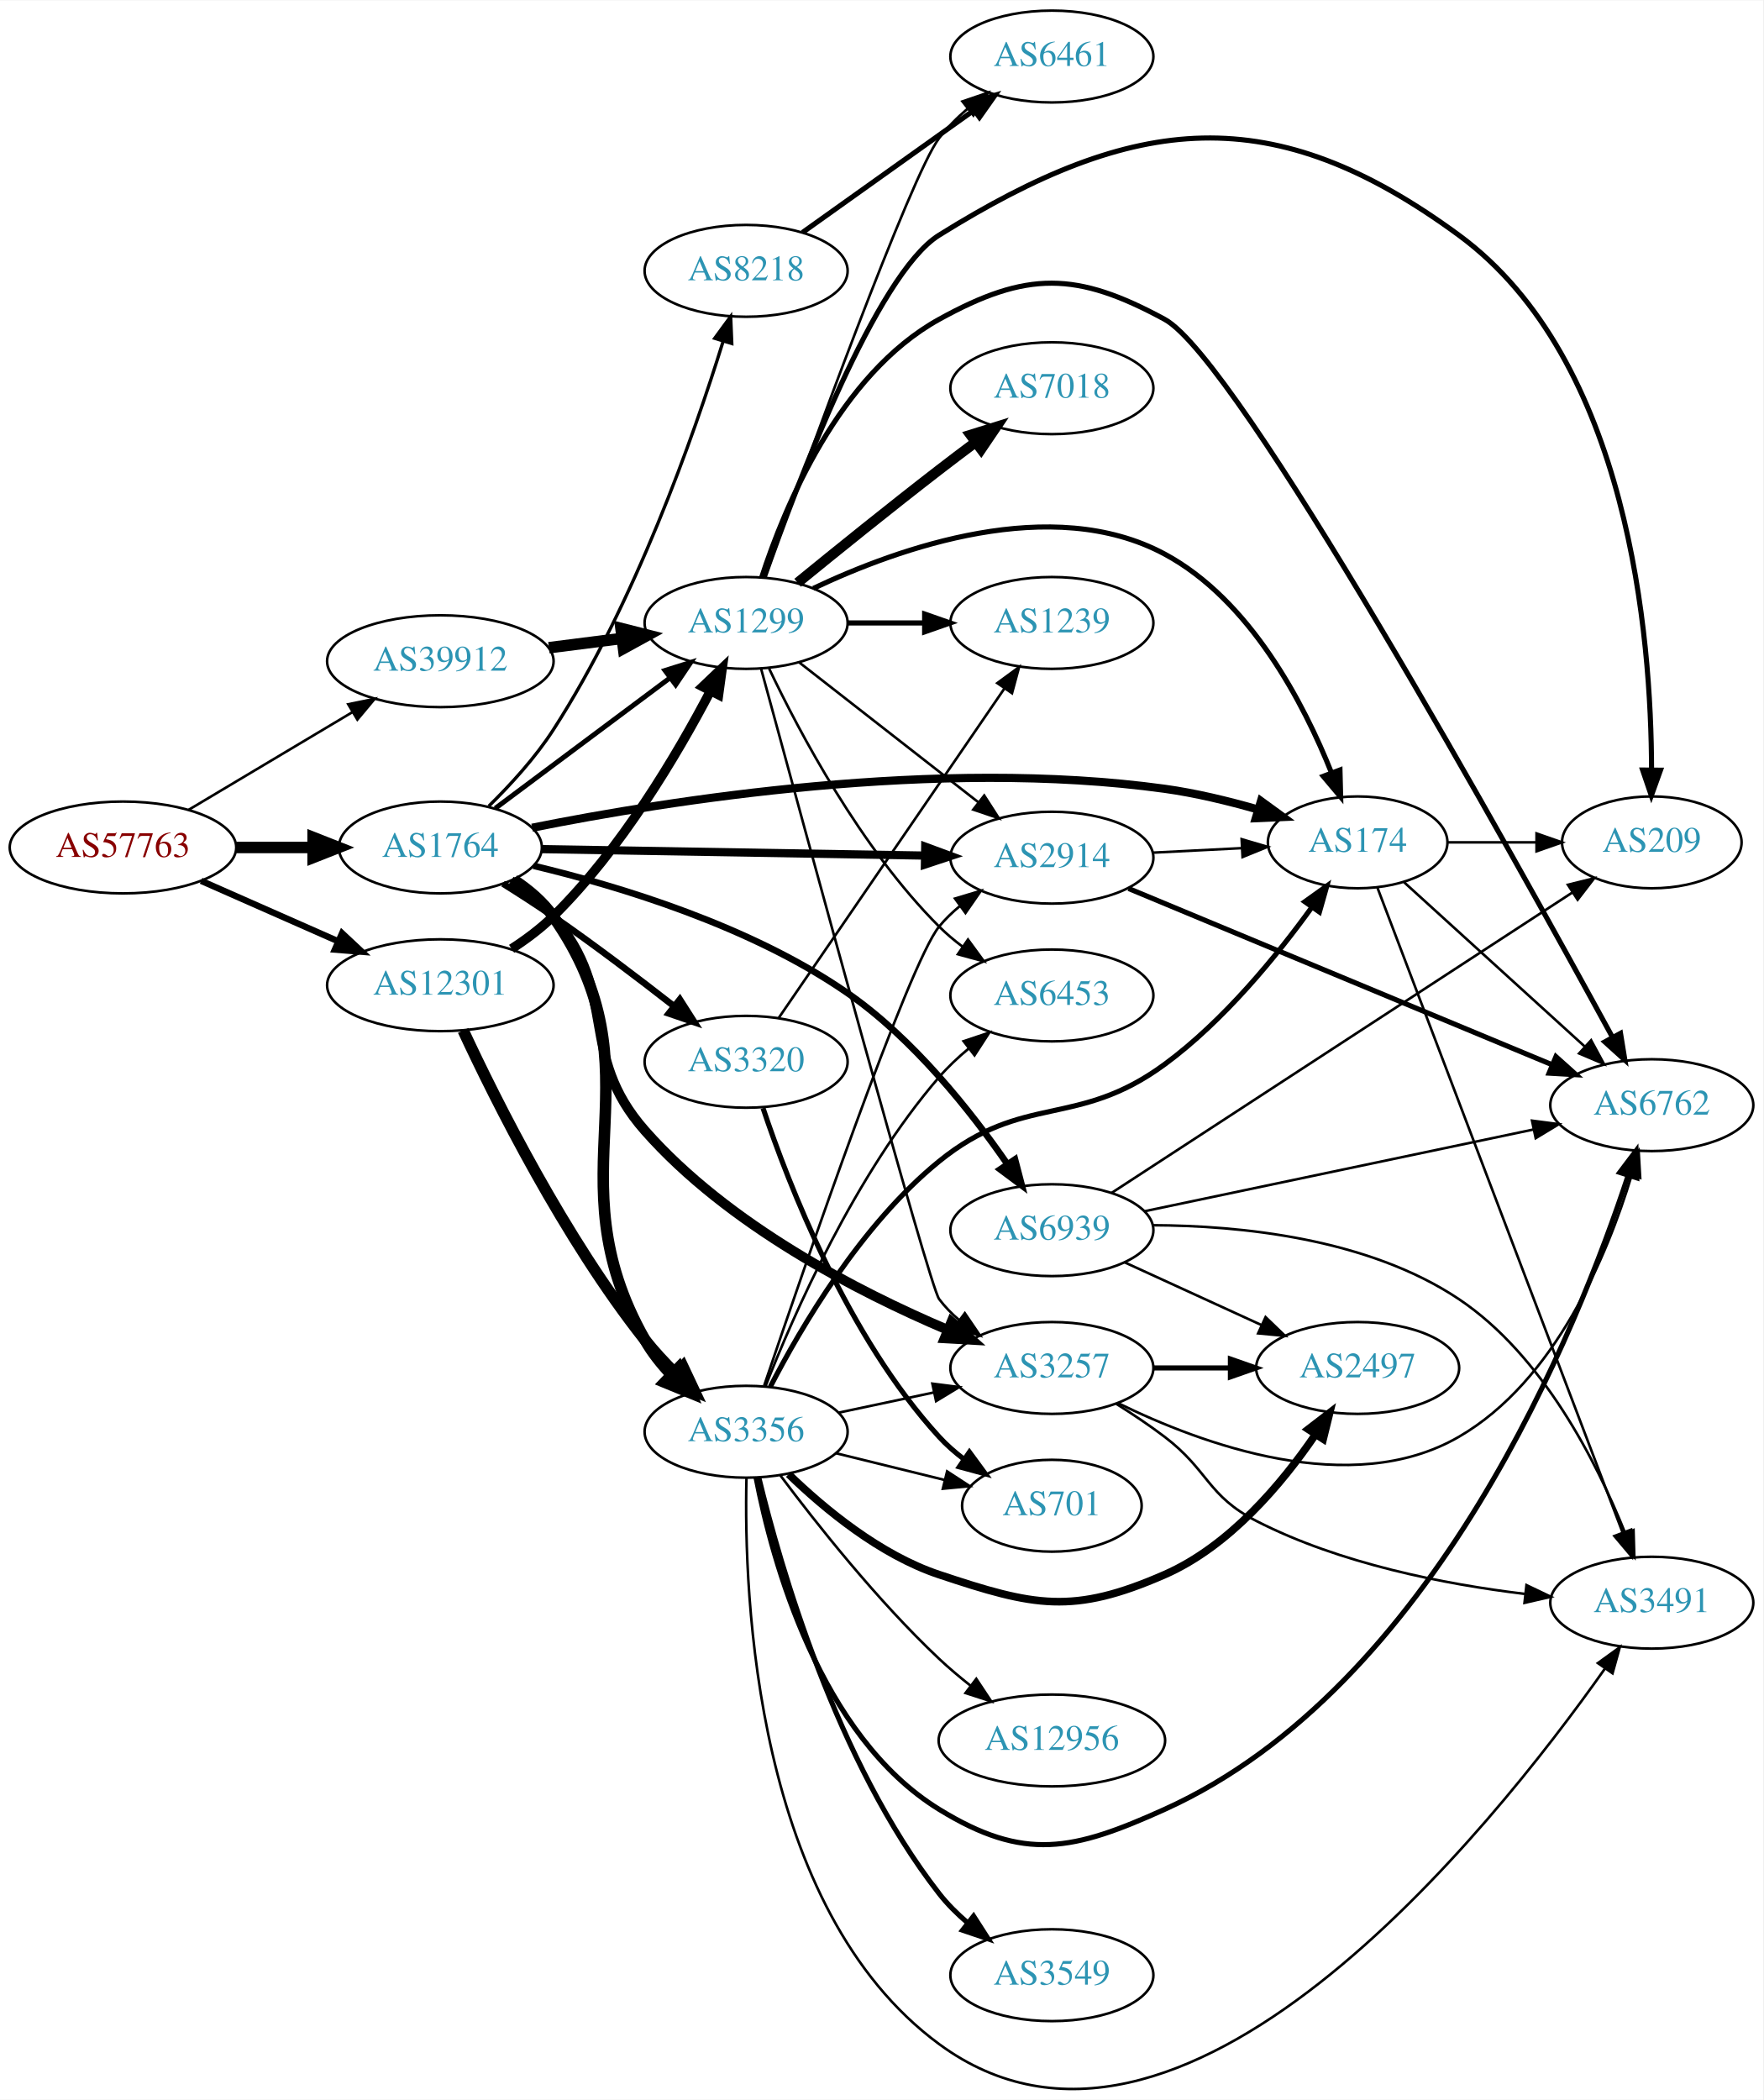
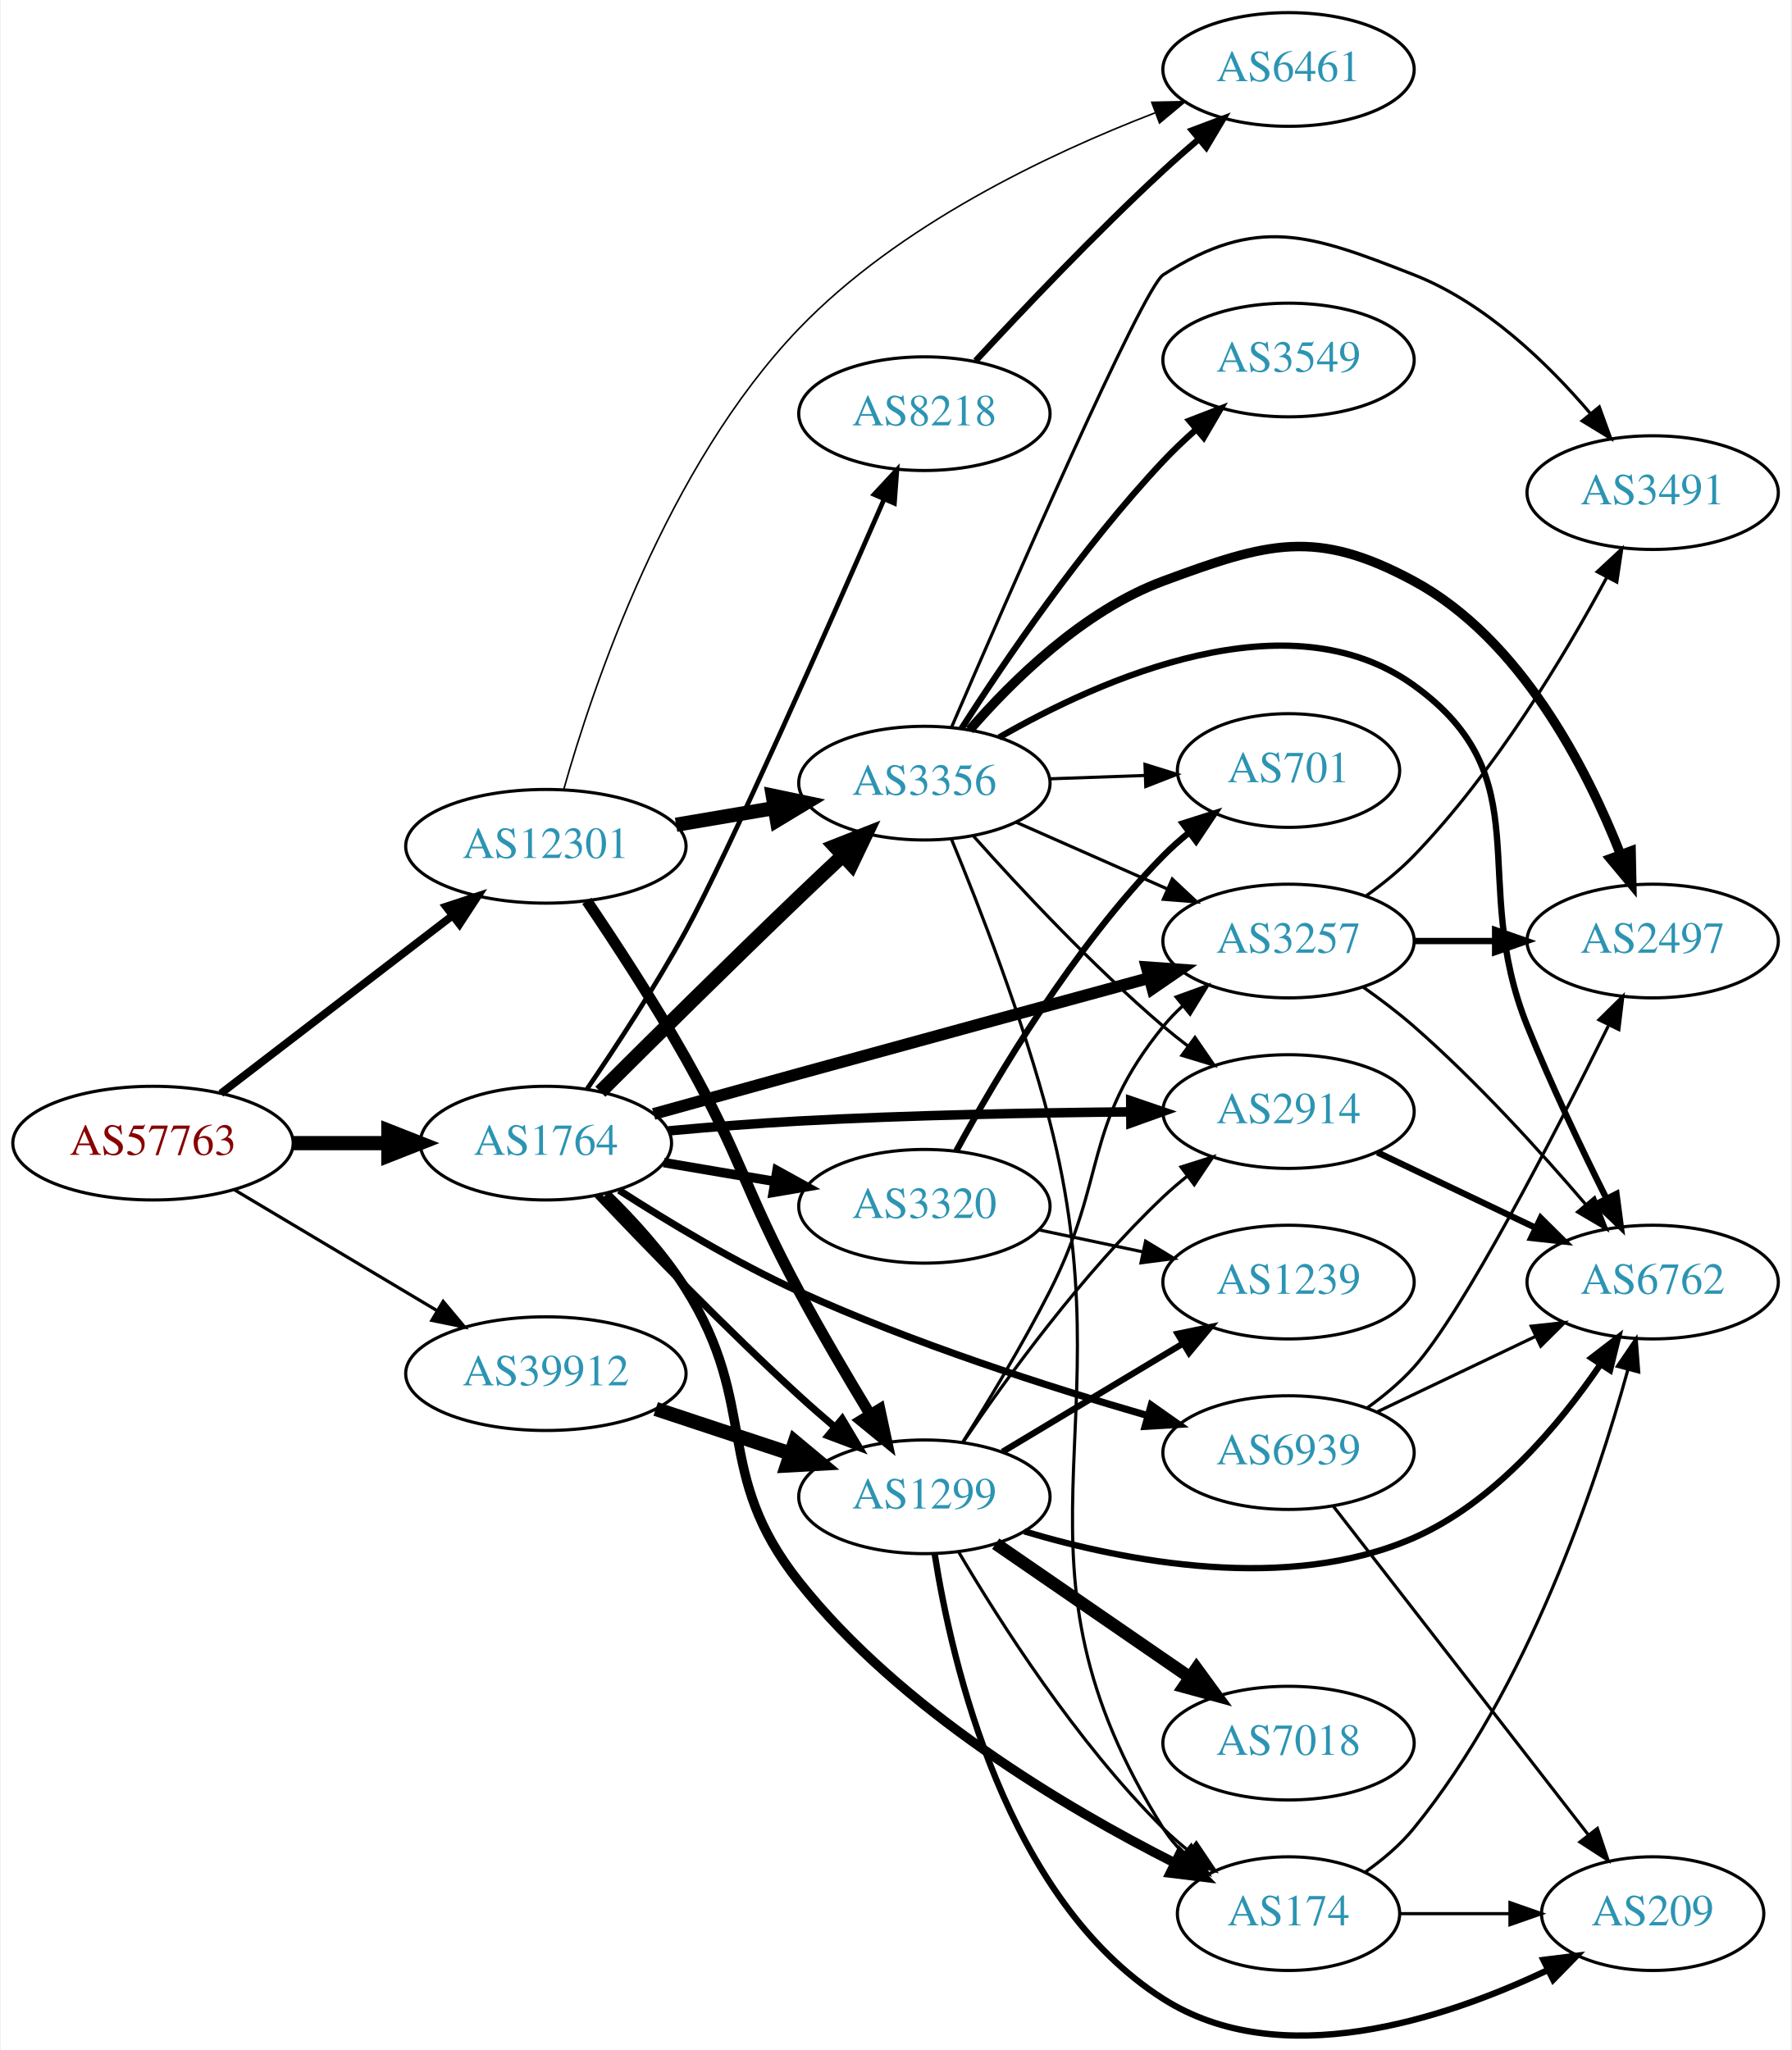
- <svg xmlns="http://www.w3.org/2000/svg" xmlns:xlink="http://www.w3.org/1999/xlink" width="691pt" height="823pt" viewBox="0.00 0.00 691.06 822.76">
-   <g id="graph0" class="graph" transform="scale(1 1) rotate(0) translate(4 818.759)">
-     <polygon fill="white" stroke="none" points="-4,4 -4,-818.759 687.055,-818.759 687.055,4 -4,4" />
+ <svg xmlns="http://www.w3.org/2000/svg" xmlns:xlink="http://www.w3.org/1999/xlink" width="567pt" height="649pt" viewBox="0.00 0.00 566.66 649.18">
+   <g id="graph0" class="graph" transform="scale(1 1) rotate(0) translate(4 645.175)">
+     <polygon fill="white" stroke="none" points="-4,4 -4,-645.175 562.663,-645.175 562.663,4 -4,4" />
    <g id="node1" class="node">
      <g id="a_node1">
        <a xlink:href="/asn/57763" xlink:title="AS57763 ~ SelfNet Internet Ges.m.b.H. [AT]">
-           <ellipse fill="#ffffff" stroke="black" cx="44.196" cy="-486.759" rx="44.393" ry="18" />
-           <text text-anchor="middle" x="44.196" y="-483.059" font-family="Times,serif" font-size="14.00" fill="#880000">AS57763</text>
+           <ellipse fill="#ffffff" stroke="black" cx="44.196" cy="-283.175" rx="44.393" ry="18" />
+           <text text-anchor="middle" x="44.196" y="-279.475" font-family="Times,serif" font-size="14.00" fill="#880000">AS57763</text>
        </a>
      </g>
    </g>
    <g id="node2" class="node">
      <g id="a_node2">
        <a xlink:href="/asn/1764" xlink:title="AS1764 ~ NEXTLAYER-AS [AT]">
-           <ellipse fill="#ffffff" stroke="black" cx="168.588" cy="-486.759" rx="39.794" ry="18" />
-           <text text-anchor="middle" x="168.588" y="-483.059" font-family="Times,serif" font-size="14.00" fill="#2c94b3">AS1764</text>
+           <ellipse fill="#ffffff" stroke="black" cx="168.588" cy="-283.175" rx="39.794" ry="18" />
+           <text text-anchor="middle" x="168.588" y="-279.475" font-family="Times,serif" font-size="14.00" fill="#2c94b3">AS1764</text>
        </a>
      </g>
    </g>
    <g id="edge1" class="edge">
-       <path fill="none" stroke="black" stroke-width="4.5" d="M88.692,-486.759C98.381,-486.759 108.717,-486.759 118.61,-486.759" />
-       <polygon fill="black" stroke="black" stroke-width="4.5" points="118.713,-490.697 128.713,-486.759 118.713,-482.822 118.713,-490.697" />
+       <path fill="none" stroke="black" stroke-width="4.5" d="M88.692,-283.175C98.381,-283.175 108.717,-283.175 118.61,-283.175" />
+       <polygon fill="black" stroke="black" stroke-width="4.5" points="118.713,-287.113 128.713,-283.175 118.713,-279.238 118.713,-287.113" />
    </g>
    <g id="node3" class="node">
      <g id="a_node3">
        <a xlink:href="/asn/12301" xlink:title="AS12301 ~ Invitech ICT Services Kft. [HU]">
-           <ellipse fill="#ffffff" stroke="black" cx="168.588" cy="-432.759" rx="44.393" ry="18" />
-           <text text-anchor="middle" x="168.588" y="-429.059" font-family="Times,serif" font-size="14.00" fill="#2c94b3">AS12301</text>
+           <ellipse fill="#ffffff" stroke="black" cx="168.588" cy="-377.175" rx="44.393" ry="18" />
+           <text text-anchor="middle" x="168.588" y="-373.475" font-family="Times,serif" font-size="14.00" fill="#2c94b3">AS12301</text>
        </a>
      </g>
    </g>
    <g id="edge2" class="edge">
-       <path fill="none" stroke="black" stroke-width="2.5" d="M74.824,-473.687C90.941,-466.576 111.081,-457.691 128.473,-450.017" />
-       <polygon fill="black" stroke="black" stroke-width="2.5" points="130.073,-453.137 137.809,-445.898 127.247,-446.732 130.073,-453.137" />
+       <path fill="none" stroke="black" stroke-width="2.468" d="M65.682,-298.909C85.715,-314.295 116.402,-337.863 138.867,-355.117" />
+       <polygon fill="black" stroke="black" stroke-width="2.468" points="136.973,-358.075 147.036,-361.391 141.237,-352.524 136.973,-358.075" />
    </g>
    <g id="node4" class="node">
      <g id="a_node4">
        <a xlink:href="/asn/39912" xlink:title="AS39912 ~ oja.at GmbH [AT]">
-           <ellipse fill="#ffffff" stroke="black" cx="168.588" cy="-559.759" rx="44.393" ry="18" />
-           <text text-anchor="middle" x="168.588" y="-556.059" font-family="Times,serif" font-size="14.00" fill="#2c94b3">AS39912</text>
+           <ellipse fill="#ffffff" stroke="black" cx="168.588" cy="-210.175" rx="44.393" ry="18" />
+           <text text-anchor="middle" x="168.588" y="-206.475" font-family="Times,serif" font-size="14.00" fill="#2c94b3">AS39912</text>
        </a>
      </g>
    </g>
    <g id="edge3" class="edge">
-       <path fill="none" stroke="black" d="M69.964,-501.532C88.461,-512.564 113.94,-527.761 134.23,-539.863" />
-       <polygon fill="black" stroke="black" points="132.476,-542.892 142.857,-545.009 136.062,-536.88 132.476,-542.892" />
+       <path fill="none" stroke="black" stroke-width="1.016" d="M69.964,-268.403C88.461,-257.37 113.94,-242.174 134.23,-230.072" />
+       <polygon fill="black" stroke="black" stroke-width="1.016" points="136.062,-233.055 142.857,-224.926 132.476,-227.043 136.062,-233.055" />
    </g>
    <g id="node5" class="node">
      <g id="a_node5">
-         <a xlink:href="/asn/2914" xlink:title="AS2914 ~ NTT America, Inc. [US]">
-           <ellipse fill="#ffffff" stroke="black" cx="408.273" cy="-482.759" rx="39.794" ry="18" />
-           <text text-anchor="middle" x="408.273" y="-479.059" font-family="Times,serif" font-size="14.00" fill="#2c94b3">AS2914</text>
+         <a xlink:href="/asn/174" xlink:title="AS174 ~ Cogent Communications [US]">
+           <ellipse fill="#ffffff" stroke="black" cx="403.724" cy="-39.175" rx="35.194" ry="18" />
+           <text text-anchor="middle" x="403.724" y="-35.475" font-family="Times,serif" font-size="14.00" fill="#2c94b3">AS174</text>
        </a>
      </g>
    </g>
    <g id="edge4" class="edge">
-       <path fill="none" stroke="black" stroke-width="3.214" d="M208.305,-486.108C249.224,-485.419 313.864,-484.331 358.298,-483.583" />
-       <polygon fill="black" stroke="black" stroke-width="3.214" points="358.633,-487.078 368.573,-483.41 358.515,-480.079 358.633,-487.078" />
+       <path fill="none" stroke="black" stroke-width="3" d="M187.71,-267.024C196.184,-258.745 205.899,-248.117 212.784,-237.175 236.39,-199.662 221.234,-178.895 248.784,-144.175 280.95,-103.639 333.022,-72.765 367.564,-55.305" />
+       <polygon fill="black" stroke="black" stroke-width="3" points="369.394,-58.305 376.811,-50.739 366.295,-52.029 369.394,-58.305" />
    </g>
    <g id="node6" class="node">
      <g id="a_node6">
-         <a xlink:href="/asn/174" xlink:title="AS174 ~ Cogent Communications [US]">
-           <ellipse fill="#ffffff" stroke="black" cx="528.116" cy="-488.759" rx="35.194" ry="18" />
-           <text text-anchor="middle" x="528.116" y="-485.059" font-family="Times,serif" font-size="14.00" fill="#2c94b3">AS174</text>
+         <a xlink:href="/asn/2914" xlink:title="AS2914 ~ NTT America, Inc. [US]">
+           <ellipse fill="#ffffff" stroke="black" cx="403.724" cy="-293.175" rx="39.794" ry="18" />
+           <text text-anchor="middle" x="403.724" y="-289.475" font-family="Times,serif" font-size="14.00" fill="#2c94b3">AS2914</text>
        </a>
      </g>
    </g>
    <g id="edge5" class="edge">
-       <path fill="none" stroke="black" stroke-width="3.214" d="M204.565,-494.486C258.134,-505.221 363.634,-522.017 452.469,-509.759 464.538,-508.094 477.401,-504.982 488.99,-501.654" />
-       <polygon fill="black" stroke="black" stroke-width="3.214" points="490.226,-504.937 498.794,-498.705 488.209,-498.234 490.226,-504.937" />
+       <path fill="none" stroke="black" stroke-width="3" d="M207.417,-287.052C220.505,-288.251 235.277,-289.448 248.784,-290.175 283.764,-292.06 323.271,-292.801 353.503,-293.076" />
+       <polygon fill="black" stroke="black" stroke-width="3" points="353.761,-296.578 363.788,-293.155 353.815,-289.578 353.761,-296.578" />
    </g>
    <g id="node7" class="node">
      <g id="a_node7">
-         <a xlink:href="/asn/3356" xlink:title="AS3356 ~ Level 3 Parent, LLC [US]">
-           <ellipse fill="#ffffff" stroke="black" cx="288.431" cy="-257.759" rx="39.794" ry="18" />
-           <text text-anchor="middle" x="288.431" y="-254.059" font-family="Times,serif" font-size="14.00" fill="#2c94b3">AS3356</text>
+         <a xlink:href="/asn/3320" xlink:title="AS3320 ~ DTAG [DE]">
+           <ellipse fill="#ffffff" stroke="black" cx="288.431" cy="-263.175" rx="39.794" ry="18" />
+           <text text-anchor="middle" x="288.431" y="-259.475" font-family="Times,serif" font-size="14.00" fill="#2c94b3">AS3320</text>
        </a>
      </g>
    </g>
    <g id="edge6" class="edge">
-       <path fill="none" stroke="black" stroke-width="4.5" d="M197.443,-473.935C203.256,-470.113 208.816,-465.402 212.784,-459.759 256.208,-398.006 211.457,-359.378 248.784,-293.759 251.561,-288.877 255.222,-284.271 259.184,-280.087" />
-       <polygon fill="black" stroke="black" stroke-width="4.5" points="262.031,-282.812 266.516,-273.046 256.576,-277.132 262.031,-282.812" />
+       <path fill="none" stroke="black" stroke-width="3" d="M205.906,-277.012C216.995,-275.13 229.343,-273.034 241.006,-271.055" />
+       <polygon fill="black" stroke="black" stroke-width="3" points="241.756,-274.477 251.03,-269.353 240.585,-267.576 241.756,-274.477" />
    </g>
    <g id="node8" class="node">
      <g id="a_node8">
-         <a xlink:href="/asn/3257" xlink:title="AS3257 ~ GTT [DE]">
-           <ellipse fill="#ffffff" stroke="black" cx="408.273" cy="-282.759" rx="39.794" ry="18" />
-           <text text-anchor="middle" x="408.273" y="-279.059" font-family="Times,serif" font-size="14.00" fill="#2c94b3">AS3257</text>
+         <a xlink:href="/asn/3356" xlink:title="AS3356 ~ Level 3 Parent, LLC [US]">
+           <ellipse fill="#ffffff" stroke="black" cx="288.431" cy="-397.175" rx="39.794" ry="18" />
+           <text text-anchor="middle" x="288.431" y="-393.475" font-family="Times,serif" font-size="14.00" fill="#2c94b3">AS3356</text>
        </a>
      </g>
    </g>
    <g id="edge7" class="edge">
-       <path fill="none" stroke="black" stroke-width="3.857" d="M196.238,-473.639C202.236,-469.783 208.18,-465.131 212.784,-459.759 239.215,-428.917 221.925,-406.228 248.784,-375.759 281.277,-338.9 332.04,-312.729 367.328,-297.728" />
-       <polygon fill="black" stroke="black" stroke-width="3.857" points="368.939,-300.849 376.843,-293.793 366.264,-294.381 368.939,-300.849" />
+       <path fill="none" stroke="black" stroke-width="4.5" d="M185.839,-299.443C201.758,-315.315 226.765,-340.084 248.784,-361.175 253.196,-365.401 257.929,-369.866 262.517,-374.159" />
+       <polygon fill="black" stroke="black" stroke-width="4.5" points="260.019,-377.213 270.02,-381.149 265.387,-371.451 260.019,-377.213" />
    </g>
    <g id="node9" class="node">
      <g id="a_node9">
-         <a xlink:href="/asn/3320" xlink:title="AS3320 ~ DTAG [DE]">
-           <ellipse fill="#ffffff" stroke="black" cx="288.431" cy="-402.759" rx="39.794" ry="18" />
-           <text text-anchor="middle" x="288.431" y="-399.059" font-family="Times,serif" font-size="14.00" fill="#2c94b3">AS3320</text>
+         <a xlink:href="/asn/3257" xlink:title="AS3257 ~ GTT [DE]">
+           <ellipse fill="#ffffff" stroke="black" cx="403.724" cy="-347.175" rx="39.794" ry="18" />
+           <text text-anchor="middle" x="403.724" y="-343.475" font-family="Times,serif" font-size="14.00" fill="#2c94b3">AS3257</text>
        </a>
      </g>
    </g>
    <g id="edge8" class="edge">
-       <path fill="none" stroke="black" stroke-width="2.571" d="M193.161,-472.579C199.603,-468.555 206.53,-464.087 212.784,-459.759 228.773,-448.694 246.064,-435.569 259.974,-424.704" />
-       <polygon fill="black" stroke="black" stroke-width="2.571" points="262.458,-427.203 268.156,-418.27 258.131,-421.7 262.458,-427.203" />
+       <path fill="none" stroke="black" stroke-width="3.75" d="M202.717,-292.415C216.9,-296.361 233.65,-301.009 248.784,-305.175 286.098,-315.448 328.532,-327.017 359.385,-335.408" />
+       <polygon fill="black" stroke="black" stroke-width="3.75" points="358.812,-338.879 369.38,-338.126 360.648,-332.125 358.812,-338.879" />
    </g>
    <g id="node10" class="node">
      <g id="a_node10">
        <a xlink:href="/asn/8218" xlink:title="AS8218 ~ legacy Neotelecoms [FR]">
-           <ellipse fill="#ffffff" stroke="black" cx="288.431" cy="-712.759" rx="39.794" ry="18" />
-           <text text-anchor="middle" x="288.431" y="-709.059" font-family="Times,serif" font-size="14.00" fill="#2c94b3">AS8218</text>
+           <ellipse fill="#ffffff" stroke="black" cx="288.431" cy="-514.175" rx="39.794" ry="18" />
+           <text text-anchor="middle" x="288.431" y="-510.475" font-family="Times,serif" font-size="14.00" fill="#2c94b3">AS8218</text>
        </a>
      </g>
    </g>
    <g id="edge9" class="edge">
-       <path fill="none" stroke="black" stroke-width="1.286" d="M187.597,-502.983C196.044,-511.279 205.77,-521.901 212.784,-532.759 244.863,-582.418 267.93,-648.155 279.34,-684.88" />
-       <polygon fill="black" stroke="black" stroke-width="1.286" points="276.118,-686.315 282.376,-694.864 282.815,-684.279 276.118,-686.315" />
+       <path fill="none" stroke="black" stroke-width="1.5" d="M181.672,-300.383C190.758,-313.672 203.231,-332.685 212.784,-350.175 226.4,-375.106 258.265,-447.2 275.634,-486.994" />
+       <polygon fill="black" stroke="black" stroke-width="1.5" points="272.514,-488.597 279.717,-496.367 278.932,-485.801 272.514,-488.597" />
    </g>
    <g id="node11" class="node">
      <g id="a_node11">
-         <a xlink:href="/asn/6939" xlink:title="AS6939 ~ Hurricane Electric LLC [US]">
-           <ellipse fill="#ffffff" stroke="black" cx="408.273" cy="-336.759" rx="39.794" ry="18" />
-           <text text-anchor="middle" x="408.273" y="-333.059" font-family="Times,serif" font-size="14.00" fill="#2c94b3">AS6939</text>
+         <a xlink:href="/asn/1299" xlink:title="AS1299 ~ Telia Carrier [EU]">
+           <ellipse fill="#ffffff" stroke="black" cx="288.431" cy="-171.175" rx="39.794" ry="18" />
+           <text text-anchor="middle" x="288.431" y="-167.475" font-family="Times,serif" font-size="14.00" fill="#2c94b3">AS1299</text>
        </a>
      </g>
    </g>
    <g id="edge10" class="edge">
-       <path fill="none" stroke="black" stroke-width="2.571" d="M205.103,-479.576C238.944,-471.501 290.206,-455.965 328.077,-429.759 354.018,-411.809 376.551,-383.32 390.879,-362.6" />
-       <polygon fill="black" stroke="black" stroke-width="2.571" points="393.82,-364.498 396.503,-354.248 388.014,-360.588 393.82,-364.498" />
+       <path fill="none" stroke="black" stroke-width="2.25" d="M184.914,-266.768C200.546,-250.257 225.714,-224.284 248.784,-203.175 252.371,-199.893 256.231,-196.522 260.074,-193.255" />
+       <polygon fill="black" stroke="black" stroke-width="2.25" points="262.418,-195.858 267.847,-186.76 257.929,-190.486 262.418,-195.858" />
    </g>
    <g id="node12" class="node">
      <g id="a_node12">
-         <a xlink:href="/asn/1299" xlink:title="AS1299 ~ Telia Carrier [EU]">
-           <ellipse fill="#ffffff" stroke="black" cx="288.431" cy="-574.759" rx="39.794" ry="18" />
-           <text text-anchor="middle" x="288.431" y="-571.059" font-family="Times,serif" font-size="14.00" fill="#2c94b3">AS1299</text>
+         <a xlink:href="/asn/6939" xlink:title="AS6939 ~ Hurricane Electric LLC [US]">
+           <ellipse fill="#ffffff" stroke="black" cx="403.724" cy="-185.175" rx="39.794" ry="18" />
+           <text text-anchor="middle" x="403.724" y="-181.475" font-family="Times,serif" font-size="14.00" fill="#2c94b3">AS6939</text>
        </a>
      </g>
    </g>
    <g id="edge11" class="edge">
-       <path fill="none" stroke="black" stroke-width="1.929" d="M190.115,-502.088C209.093,-516.26 237.484,-537.461 258.709,-553.311" />
-       <polygon fill="black" stroke="black" stroke-width="1.929" points="256.637,-556.132 266.744,-559.311 260.826,-550.523 256.637,-556.132" />
-     </g>
-     <g id="edge34" class="edge">
-       <path fill="none" stroke="black" stroke-width="4.5" d="M177.542,-415.021C190.329,-387.52 217.247,-333.618 248.784,-293.759 252.34,-289.265 256.463,-284.819 260.665,-280.667" />
-       <polygon fill="black" stroke="black" stroke-width="4.5" points="263.629,-283.284 268.206,-273.56 258.228,-277.553 263.629,-283.284" />
-     </g>
-     <g id="edge33" class="edge">
-       <path fill="none" stroke="black" stroke-width="3.682" d="M196.515,-447.045C202.237,-450.754 207.991,-455.047 212.784,-459.759 239.425,-485.948 261.457,-523.25 274.518,-548.195" />
-       <polygon fill="black" stroke="black" stroke-width="3.682" points="271.405,-549.794 279.076,-557.102 277.636,-546.605 271.405,-549.794" />
-     </g>
-     <g id="edge44" class="edge">
-       <path fill="none" stroke="black" stroke-width="4.5" d="M211.135,-565.048C220.381,-566.225 230.254,-567.481 239.725,-568.687" />
-       <polygon fill="black" stroke="black" stroke-width="4.5" points="239.379,-572.612 249.797,-569.969 240.374,-564.8 239.379,-572.612" />
-     </g>
-     <g id="edge32" class="edge">
-       <path fill="none" stroke="black" d="M447.859,-484.724C458.96,-485.289 471.159,-485.91 482.587,-486.492" />
-       <polygon fill="black" stroke="black" points="482.648,-490 492.813,-487.013 483.004,-483.009 482.648,-490" />
-     </g>
-     <g id="node18" class="node">
-       <g id="a_node18">
+       <path fill="none" stroke="black" stroke-width="2.25" d="M191.759,-268.258C207.263,-258.271 228.709,-245.328 248.784,-236.175 284.845,-219.735 327.792,-205.955 359.15,-196.88" />
+       <polygon fill="black" stroke="black" stroke-width="2.25" points="360.243,-200.208 368.901,-194.101 358.324,-193.476 360.243,-200.208" />
+     </g>
+     <g id="edge28" class="edge">
+       <path fill="none" stroke="black" stroke-width="4.5" d="M209.813,-384.002C219.815,-385.7 230.618,-387.533 240.895,-389.277" />
+       <polygon fill="black" stroke="black" stroke-width="4.5" points="240.429,-393.192 250.947,-390.983 241.747,-385.428 240.429,-393.192" />
+     </g>
+     <g id="edge29" class="edge">
+       <path fill="none" stroke="black" stroke-width="3.5" d="M181.544,-359.896C190.563,-346.571 203.008,-327.542 212.784,-310.175 230.726,-278.304 231.423,-268.367 248.784,-236.175 255.767,-223.228 264.041,-209.163 271.137,-197.438" />
+       <polygon fill="black" stroke="black" stroke-width="3.5" points="274.308,-198.962 276.53,-188.603 268.332,-195.315 274.308,-198.962" />
+     </g>
+     <g id="node19" class="node">
+       <g id="a_node19">
+         <a xlink:href="/asn/6461" xlink:title="AS6461 ~ Zayo Bandwidth [US]">
+           <ellipse fill="#ffffff" stroke="black" cx="403.724" cy="-623.175" rx="39.794" ry="18" />
+           <text text-anchor="middle" x="403.724" y="-619.475" font-family="Times,serif" font-size="14.00" fill="#2c94b3">AS6461</text>
+         </a>
+       </g>
+     </g>
+     <g id="edge27" class="edge">
+       <path fill="none" stroke="black" stroke-width="0.5" d="M174.219,-395.104C183.448,-427.774 206.935,-497.636 248.784,-541.175 280.202,-573.861 327.525,-596.362 361.402,-609.412" />
+       <polygon fill="black" stroke="black" stroke-width="0.5" points="360.421,-612.781 371.014,-613.001 362.87,-606.224 360.421,-612.781" />
+     </g>
+     <g id="edge37" class="edge">
+       <path fill="none" stroke="black" stroke-width="4.5" d="M203.357,-199C216.601,-194.616 231.933,-189.542 245.848,-184.937" />
+       <polygon fill="black" stroke="black" stroke-width="4.5" points="247.424,-188.563 255.68,-181.683 244.95,-181.087 247.424,-188.563" />
+     </g>
+     <g id="node13" class="node">
+       <g id="a_node13">
        <a xlink:href="/asn/6762" xlink:title="AS6762 ~ TELECOM ITALIA SPARKLE S.p.A. [IT]">
-           <ellipse fill="#ffffff" stroke="black" cx="643.409" cy="-385.759" rx="39.794" ry="18" />
-           <text text-anchor="middle" x="643.409" y="-382.059" font-family="Times,serif" font-size="14.00" fill="#2c94b3">AS6762</text>
-         </a>
-       </g>
-     </g>
-     <g id="edge31" class="edge">
-       <path fill="none" stroke="black" stroke-width="2" d="M438.329,-470.67C480.265,-453.222 557.812,-420.957 604.296,-401.617" />
-       <polygon fill="black" stroke="black" stroke-width="2" points="605.831,-404.769 613.72,-397.696 603.142,-398.306 605.831,-404.769" />
-     </g>
-     <g id="node15" class="node">
-       <g id="a_node15">
-         <a xlink:href="/asn/3491" xlink:title="AS3491 ~ PCCW Global, Inc. [US]">
-           <ellipse fill="#ffffff" stroke="black" cx="643.409" cy="-190.759" rx="39.794" ry="18" />
-           <text text-anchor="middle" x="643.409" y="-187.059" font-family="Times,serif" font-size="14.00" fill="#2c94b3">AS3491</text>
-         </a>
-       </g>
-     </g>
-     <g id="edge24" class="edge">
-       <path fill="none" stroke="black" d="M535.864,-471.01C554.867,-421.025 608.938,-278.8 631.894,-218.416" />
-       <polygon fill="black" stroke="black" points="635.271,-219.383 635.553,-208.792 628.728,-216.895 635.271,-219.383" />
-     </g>
-     <g id="edge25" class="edge">
-       <path fill="none" stroke="black" d="M546.323,-473.116C565.177,-455.974 595.605,-428.311 617.163,-408.712" />
-       <polygon fill="black" stroke="black" points="619.621,-411.207 624.666,-401.89 614.912,-406.027 619.621,-411.207" />
+           <ellipse fill="#ffffff" stroke="black" cx="519.017" cy="-239.175" rx="39.794" ry="18" />
+           <text text-anchor="middle" x="519.017" y="-235.475" font-family="Times,serif" font-size="14.00" fill="#2c94b3">AS6762</text>
+         </a>
+       </g>
+     </g>
+     <g id="edge39" class="edge">
+       <path fill="none" stroke="black" d="M428.136,-52.431C433.639,-56.335 439.128,-60.974 443.37,-66.175 479.499,-110.474 501.086,-174.907 511.15,-211.344" />
+       <polygon fill="black" stroke="black" points="507.838,-212.509 513.796,-221.27 514.602,-210.706 507.838,-212.509" />
    </g>
    <g id="node21" class="node">
      <g id="a_node21">
        <a xlink:href="/asn/209" xlink:title="AS209 ~ CenturyLink Communications, LLC [US]">
-           <ellipse fill="#ffffff" stroke="black" cx="643.409" cy="-488.759" rx="35.194" ry="18" />
-           <text text-anchor="middle" x="643.409" y="-485.059" font-family="Times,serif" font-size="14.00" fill="#2c94b3">AS209</text>
-         </a>
-       </g>
-     </g>
-     <g id="edge26" class="edge">
-       <path fill="none" stroke="black" d="M563.415,-488.759C574.285,-488.759 586.463,-488.759 597.94,-488.759" />
-       <polygon fill="black" stroke="black" points="598.226,-492.259 608.226,-488.759 598.226,-485.259 598.226,-492.259" />
-     </g>
-     <g id="edge20" class="edge">
-       <path fill="none" stroke="black" d="M295.489,-275.793C311.059,-321.833 352.088,-441.124 364.077,-455.759 366.459,-458.667 369.241,-461.353 372.224,-463.811" />
-       <polygon fill="black" stroke="black" points="370.304,-466.743 380.453,-469.782 374.414,-461.077 370.304,-466.743" />
-     </g>
-     <g id="edge18" class="edge">
-       <path fill="none" stroke="black" stroke-width="2" d="M297.934,-275.426C309.839,-298.521 333.49,-338.942 364.077,-363.759 397.284,-390.702 418.014,-376.434 452.469,-401.759 475.693,-418.829 496.53,-444.428 510.248,-463.443" />
-       <polygon fill="black" stroke="black" stroke-width="2" points="507.415,-465.499 516.033,-471.662 513.139,-461.47 507.415,-465.499" />
-     </g>
-     <g id="edge21" class="edge">
-       <path fill="none" stroke="black" d="M324.787,-265.26C336.44,-267.732 349.564,-270.516 361.859,-273.125" />
-       <polygon fill="black" stroke="black" points="361.433,-276.612 371.942,-275.264 362.886,-269.764 361.433,-276.612" />
-     </g>
-     <g id="node13" class="node">
-       <g id="a_node13">
-         <a xlink:href="/asn/3549" xlink:title="AS3549 ~ Level 3 Parent, LLC [US]">
-           <ellipse fill="#ffffff" stroke="black" cx="408.273" cy="-44.759" rx="39.794" ry="18" />
-           <text text-anchor="middle" x="408.273" y="-41.059" font-family="Times,serif" font-size="14.00" fill="#2c94b3">AS3549</text>
-         </a>
-       </g>
+           <ellipse fill="#ffffff" stroke="black" cx="519.017" cy="-39.175" rx="35.194" ry="18" />
+           <text text-anchor="middle" x="519.017" y="-35.475" font-family="Times,serif" font-size="14.00" fill="#2c94b3">AS209</text>
+         </a>
+       </g>
+     </g>
+     <g id="edge38" class="edge">
+       <path fill="none" stroke="black" d="M439.023,-39.175C449.893,-39.175 462.071,-39.175 473.548,-39.175" />
+       <polygon fill="black" stroke="black" points="473.834,-42.675 483.834,-39.175 473.834,-35.675 473.834,-42.675" />
    </g>
    <g id="edge12" class="edge">
-       <path fill="none" stroke="black" stroke-width="2" d="M293.44,-239.669C301.798,-205.1 323.742,-128.497 364.077,-76.759 367.294,-72.633 371.174,-68.779 375.272,-65.276" />
-       <polygon fill="black" stroke="black" stroke-width="2" points="377.583,-67.912 383.304,-58.994 373.271,-62.398 377.583,-67.912" />
+       <path fill="none" stroke="black" stroke-width="2" d="M431.86,-280.241C446.854,-273.094 465.675,-264.123 481.898,-256.391" />
+       <polygon fill="black" stroke="black" stroke-width="2" points="483.581,-259.466 491.102,-252.004 480.569,-253.147 483.581,-259.466" />
    </g>
    <g id="node14" class="node">
      <g id="a_node14">
-         <a xlink:href="/asn/2497" xlink:title="AS2497 ~ Internet Initiative Japan Inc. [JP]">
-           <ellipse fill="#ffffff" stroke="black" cx="528.116" cy="-282.759" rx="39.794" ry="18" />
-           <text text-anchor="middle" x="528.116" y="-279.059" font-family="Times,serif" font-size="14.00" fill="#2c94b3">AS2497</text>
+         <a xlink:href="/asn/701" xlink:title="AS701 ~ UUNET [US]">
+           <ellipse fill="#ffffff" stroke="black" cx="403.724" cy="-401.175" rx="35.194" ry="18" />
+           <text text-anchor="middle" x="403.724" y="-397.475" font-family="Times,serif" font-size="14.00" fill="#2c94b3">AS701</text>
        </a>
      </g>
    </g>
    <g id="edge13" class="edge">
-       <path fill="none" stroke="black" stroke-width="3" d="M305.09,-241.13C319.069,-227.59 340.87,-209.497 364.077,-201.759 401.346,-189.334 416.489,-185.988 452.469,-201.759 477.871,-212.893 498.449,-237.409 511.517,-256.571" />
-       <polygon fill="black" stroke="black" stroke-width="3" points="508.752,-258.738 517.149,-265.198 514.613,-254.911 508.752,-258.738" />
+       <path fill="none" stroke="black" stroke-width="2" d="M298.567,-280.774C311.172,-303.959 335.597,-345.184 364.077,-374.175 366.562,-376.704 369.312,-379.15 372.166,-381.469" />
+       <polygon fill="black" stroke="black" stroke-width="2" points="370.259,-384.415 380.354,-387.631 374.468,-378.821 370.259,-384.415" />
+     </g>
+     <g id="node15" class="node">
+       <g id="a_node15">
+         <a xlink:href="/asn/1239" xlink:title="AS1239 ~ Sprint [US]">
+           <ellipse fill="#ffffff" stroke="black" cx="403.724" cy="-239.175" rx="39.794" ry="18" />
+           <text text-anchor="middle" x="403.724" y="-235.475" font-family="Times,serif" font-size="14.00" fill="#2c94b3">AS1239</text>
+         </a>
+       </g>
    </g>
    <g id="edge14" class="edge">
-       <path fill="none" stroke="black" d="M288.569,-239.632C287.487,-193.386 291.866,-70.923 364.077,-17.759 458.159,51.506 580.388,-101.653 625.078,-164.98" />
-       <polygon fill="black" stroke="black" points="622.274,-167.078 630.858,-173.288 628.019,-163.08 622.274,-167.078" />
+       <path fill="none" stroke="black" d="M324.656,-255.713C335.1,-253.501 346.683,-251.047 357.66,-248.722" />
+       <polygon fill="black" stroke="black" points="358.462,-252.129 367.52,-246.633 357.012,-245.281 358.462,-252.129" />
+     </g>
+     <g id="edge18" class="edge">
+       <path fill="none" stroke="black" d="M297.047,-379.325C305.724,-358.343 319.772,-322.301 328.077,-290.175 353.314,-192.552 310.502,-151.598 364.077,-66.175 365.86,-63.333 368.063,-60.708 370.506,-58.304" />
+       <polygon fill="black" stroke="black" points="372.925,-60.845 378.375,-51.76 368.448,-55.463 372.925,-60.845" />
+     </g>
+     <g id="edge22" class="edge">
+       <path fill="none" stroke="black" d="M304.026,-380.347C318.495,-364.108 341.68,-339.247 364.077,-320.175 366.57,-318.053 369.227,-315.935 371.937,-313.871" />
+       <polygon fill="black" stroke="black" points="374.104,-316.622 380.11,-307.894 369.972,-310.972 374.104,-316.622" />
+     </g>
+     <g id="edge19" class="edge">
+       <path fill="none" stroke="black" d="M317.436,-384.816C331.87,-378.446 349.671,-370.589 365.27,-363.705" />
+       <polygon fill="black" stroke="black" points="366.913,-366.806 374.648,-359.566 364.086,-360.402 366.913,-366.806" />
+     </g>
+     <g id="edge20" class="edge">
+       <path fill="none" stroke="black" stroke-width="2" d="M312.089,-411.646C344.294,-430.184 403.782,-456.709 443.37,-428.175 484.416,-398.591 460.44,-367.097 479.37,-320.175 486.853,-301.628 496.548,-281.316 504.355,-265.672" />
+       <polygon fill="black" stroke="black" stroke-width="2" points="507.557,-267.097 508.936,-256.593 501.307,-263.944 507.557,-267.097" />
+     </g>
+     <g id="edge21" class="edge">
+       <path fill="none" stroke="black" d="M328.103,-398.541C337.808,-398.883 348.299,-399.254 358.262,-399.606" />
+       <polygon fill="black" stroke="black" points="358.281,-403.108 368.398,-399.963 358.528,-396.113 358.281,-403.108" />
    </g>
    <g id="node16" class="node">
      <g id="a_node16">
-         <a xlink:href="/asn/701" xlink:title="AS701 ~ UUNET [US]">
-           <ellipse fill="#ffffff" stroke="black" cx="408.273" cy="-228.759" rx="35.194" ry="18" />
-           <text text-anchor="middle" x="408.273" y="-225.059" font-family="Times,serif" font-size="14.00" fill="#2c94b3">AS701</text>
+         <a xlink:href="/asn/3549" xlink:title="AS3549 ~ Level 3 Parent, LLC [US]">
+           <ellipse fill="#ffffff" stroke="black" cx="403.724" cy="-531.175" rx="39.794" ry="18" />
+           <text text-anchor="middle" x="403.724" y="-527.475" font-family="Times,serif" font-size="14.00" fill="#2c94b3">AS3549</text>
        </a>
      </g>
    </g>
    <g id="edge15" class="edge">
-       <path fill="none" stroke="black" d="M323.516,-249.371C336.862,-246.087 352.29,-242.29 366.24,-238.857" />
-       <polygon fill="black" stroke="black" points="367.211,-242.223 376.085,-236.434 365.538,-235.425 367.211,-242.223" />
+       <path fill="none" stroke="black" stroke-width="2" d="M300.145,-414.409C313.686,-435.526 338.349,-471.86 364.077,-499.175 367.254,-502.548 370.779,-505.901 374.37,-509.096" />
+       <polygon fill="black" stroke="black" stroke-width="2" points="372.345,-511.969 382.229,-515.786 376.883,-506.639 372.345,-511.969" />
    </g>
    <g id="node17" class="node">
      <g id="a_node17">
-         <a xlink:href="/asn/12956" xlink:title="AS12956 ~ TELXIUS [ES]">
-           <ellipse fill="#ffffff" stroke="black" cx="408.273" cy="-136.759" rx="44.393" ry="18" />
-           <text text-anchor="middle" x="408.273" y="-133.059" font-family="Times,serif" font-size="14.00" fill="#2c94b3">AS12956</text>
+         <a xlink:href="/asn/2497" xlink:title="AS2497 ~ Internet Initiative Japan Inc. [JP]">
+           <ellipse fill="#ffffff" stroke="black" cx="519.017" cy="-347.175" rx="39.794" ry="18" />
+           <text text-anchor="middle" x="519.017" y="-343.475" font-family="Times,serif" font-size="14.00" fill="#2c94b3">AS2497</text>
        </a>
      </g>
    </g>
    <g id="edge16" class="edge">
-       <path fill="none" stroke="black" d="M301.838,-240.663C315.843,-221.947 339.85,-191.568 364.077,-168.759 367.887,-165.173 372.1,-161.622 376.356,-158.264" />
-       <polygon fill="black" stroke="black" points="378.65,-160.917 384.501,-152.085 374.419,-155.341 378.65,-160.917" />
+       <path fill="none" stroke="black" stroke-width="3" d="M302.752,-414.017C316.276,-429.631 338.782,-451.816 364.077,-461.175 397.129,-473.404 412.368,-477.933 443.37,-461.175 477.104,-442.942 498.046,-402.094 508.87,-374.58" />
+       <polygon fill="black" stroke="black" stroke-width="3" points="512.186,-375.706 512.406,-365.113 505.628,-373.257 512.186,-375.706" />
+     </g>
+     <g id="node18" class="node">
+       <g id="a_node18">
+         <a xlink:href="/asn/3491" xlink:title="AS3491 ~ PCCW Global, Inc. [US]">
+           <ellipse fill="#ffffff" stroke="black" cx="519.017" cy="-489.175" rx="39.794" ry="18" />
+           <text text-anchor="middle" x="519.017" y="-485.475" font-family="Times,serif" font-size="14.00" fill="#2c94b3">AS3491</text>
+         </a>
+       </g>
    </g>
    <g id="edge17" class="edge">
-       <path fill="none" stroke="black" stroke-width="2" d="M292.322,-239.81C298.659,-207.134 317.148,-138.65 364.077,-109.759 397.531,-89.164 416.672,-93.577 452.469,-109.759 558.19,-157.548 614.473,-298.418 634.177,-358.311" />
-       <polygon fill="black" stroke="black" stroke-width="2" points="630.851,-359.401 637.232,-367.859 637.518,-357.268 630.851,-359.401" />
-     </g>
-     <g id="node19" class="node">
-       <g id="a_node19">
-         <a xlink:href="/asn/6453" xlink:title="AS6453 ~ TATA COMMUNICATIONS (AMERICA) INC [US]">
-           <ellipse fill="#ffffff" stroke="black" cx="408.273" cy="-428.759" rx="39.794" ry="18" />
-           <text text-anchor="middle" x="408.273" y="-425.059" font-family="Times,serif" font-size="14.00" fill="#2c94b3">AS6453</text>
-         </a>
-       </g>
-     </g>
-     <g id="edge19" class="edge">
-       <path fill="none" stroke="black" d="M296,-275.513C306.97,-303.508 331.109,-358.637 364.077,-396.759 367.5,-400.717 371.495,-404.476 375.648,-407.933" />
-       <polygon fill="black" stroke="black" points="373.669,-410.828 383.719,-414.183 377.955,-405.293 373.669,-410.828" />
-     </g>
-     <g id="edge27" class="edge">
-       <path fill="none" stroke="black" stroke-width="2" d="M448.186,-282.759C457.739,-282.759 468.089,-282.759 478.052,-282.759" />
-       <polygon fill="black" stroke="black" stroke-width="2" points="478.244,-286.259 488.244,-282.759 478.244,-279.259 478.244,-286.259" />
-     </g>
-     <g id="edge29" class="edge">
-       <path fill="none" stroke="black" d="M433.562,-268.663C439.874,-264.71 446.557,-260.257 452.469,-255.759 469.745,-242.618 469.152,-232.656 488.469,-222.759 521.21,-205.986 562.14,-198.004 593.564,-194.207" />
-       <polygon fill="black" stroke="black" points="594.276,-197.649 603.831,-193.072 593.507,-190.692 594.276,-197.649" />
-     </g>
-     <g id="edge28" class="edge">
-       <path fill="none" stroke="black" d="M434.137,-269.01C466.95,-252.89 525.49,-231.286 567.762,-255.759 605.603,-277.666 625.926,-326.811 635.426,-358.006" />
-       <polygon fill="black" stroke="black" points="632.123,-359.184 638.243,-367.832 638.852,-357.255 632.123,-359.184" />
-     </g>
-     <g id="edge22" class="edge">
-       <path fill="none" stroke="black" stroke-width="2" d="M295.061,-384.607C305.018,-354.84 328.14,-295.038 364.077,-255.759 366.965,-252.603 370.304,-249.675 373.82,-247.003" />
-       <polygon fill="black" stroke="black" stroke-width="2" points="375.952,-249.785 382.219,-241.242 371.992,-244.012 375.952,-249.785" />
+       <path fill="none" stroke="black" d="M296.987,-414.781C314.623,-455.682 357.505,-553.978 364.077,-558.175 393.779,-577.143 410.553,-571.02 443.37,-558.175 465.902,-549.357 485.709,-530.194 499.248,-514.295" />
+       <polygon fill="black" stroke="black" points="502.122,-516.31 505.738,-506.351 496.701,-511.881 502.122,-516.31" />
+     </g>
+     <g id="edge23" class="edge">
+       <path fill="none" stroke="black" d="M427.414,-332.546C432.816,-328.735 438.439,-324.483 443.37,-320.175 463.297,-302.769 483.489,-280.517 497.838,-263.742" />
+       <polygon fill="black" stroke="black" points="500.606,-265.89 504.387,-255.992 495.259,-261.372 500.606,-265.89" />
+     </g>
+     <g id="edge25" class="edge">
+       <path fill="none" stroke="black" stroke-width="2" d="M443.396,-347.175C451.599,-347.175 460.363,-347.175 468.895,-347.175" />
+       <polygon fill="black" stroke="black" stroke-width="2" points="469.134,-350.676 479.134,-347.175 469.134,-343.676 469.134,-350.676" />
+     </g>
+     <g id="edge24" class="edge">
+       <path fill="none" stroke="black" d="M428.358,-361.525C433.613,-365.285 438.934,-369.585 443.37,-374.175 469.072,-400.768 491.073,-437.443 504.397,-462.166" />
+       <polygon fill="black" stroke="black" points="501.47,-464.118 509.233,-471.328 507.66,-460.851 501.47,-464.118" />
+     </g>
+     <g id="edge26" class="edge">
+       <path fill="none" stroke="black" stroke-width="2" d="M304.658,-530.912C319.402,-546.866 342.615,-571.331 364.077,-591.175 367.647,-594.476 371.497,-597.859 375.336,-601.13" />
+       <polygon fill="black" stroke="black" stroke-width="2" points="373.189,-603.898 383.105,-607.629 377.68,-598.528 373.189,-603.898" />
+     </g>
+     <g id="edge33" class="edge">
+       <path fill="none" stroke="black" d="M299.219,-153.813C312.173,-131.796 336.605,-93.424 364.077,-66.175 366.594,-63.679 369.366,-61.255 372.234,-58.949" />
+       <polygon fill="black" stroke="black" points="374.532,-61.6 380.44,-52.806 370.337,-55.997 374.532,-61.6" />
+     </g>
+     <g id="edge30" class="edge">
+       <path fill="none" stroke="black" d="M300.751,-188.553C314.325,-208.619 338.47,-241.968 364.077,-266.175 366.456,-268.424 369.036,-270.63 371.694,-272.75" />
+       <polygon fill="black" stroke="black" points="369.686,-275.62 379.788,-278.816 373.884,-270.018 369.686,-275.62" />
+     </g>
+     <g id="edge34" class="edge">
+       <path fill="none" stroke="black" d="M300.567,-188.48C308.657,-201.378 319.623,-219.56 328.077,-236.175 346.496,-272.377 338.445,-288.668 364.077,-320.175 365.917,-322.437 367.994,-324.592 370.205,-326.627" />
+       <polygon fill="black" stroke="black" points="368.133,-329.453 378.095,-333.058 372.555,-324.027 368.133,-329.453" />
+     </g>
+     <g id="edge31" class="edge">
+       <path fill="none" stroke="black" stroke-width="2" d="M320.061,-160.238C352.185,-150.633 403.453,-140.679 443.37,-158.175 468.772,-169.31 489.35,-193.825 502.417,-212.987" />
+       <polygon fill="black" stroke="black" stroke-width="2" points="499.652,-215.154 508.05,-221.614 505.514,-211.327 499.652,-215.154" />
+     </g>
+     <g id="edge32" class="edge">
+       <path fill="none" stroke="black" stroke-width="2" d="M313.181,-185.43C329.797,-195.404 352.193,-208.846 370.43,-219.792" />
+       <polygon fill="black" stroke="black" stroke-width="2" points="368.63,-222.794 379.005,-224.939 372.232,-216.792 368.63,-222.794" />
    </g>
    <g id="node20" class="node">
      <g id="a_node20">
-         <a xlink:href="/asn/1239" xlink:title="AS1239 ~ Sprint [US]">
-           <ellipse fill="#ffffff" stroke="black" cx="408.273" cy="-574.759" rx="39.794" ry="18" />
-           <text text-anchor="middle" x="408.273" y="-571.059" font-family="Times,serif" font-size="14.00" fill="#2c94b3">AS1239</text>
-         </a>
-       </g>
-     </g>
-     <g id="edge23" class="edge">
-       <path fill="none" stroke="black" d="M301.161,-419.88C321.93,-450.195 365.277,-513.463 389.653,-549.041" />
-       <polygon fill="black" stroke="black" points="386.876,-551.181 395.416,-557.452 392.651,-547.225 386.876,-551.181" />
-     </g>
-     <g id="node22" class="node">
-       <g id="a_node22">
-         <a xlink:href="/asn/6461" xlink:title="AS6461 ~ Zayo Bandwidth [US]">
-           <ellipse fill="#ffffff" stroke="black" cx="408.273" cy="-796.759" rx="39.794" ry="18" />
-           <text text-anchor="middle" x="408.273" y="-793.059" font-family="Times,serif" font-size="14.00" fill="#2c94b3">AS6461</text>
-         </a>
-       </g>
-     </g>
-     <g id="edge30" class="edge">
-       <path fill="none" stroke="black" stroke-width="2" d="M310.499,-727.777C329.235,-741.132 356.826,-760.799 377.758,-775.72" />
-       <polygon fill="black" stroke="black" stroke-width="2" points="375.816,-778.634 385.991,-781.588 379.879,-772.934 375.816,-778.634" />
-     </g>
-     <g id="edge45" class="edge">
-       <path fill="none" stroke="black" d="M436.902,-324.099C452.859,-316.786 473.13,-307.498 490.412,-299.578" />
-       <polygon fill="black" stroke="black" points="492.027,-302.688 499.66,-295.34 489.111,-296.325 492.027,-302.688" />
-     </g>
-     <g id="edge46" class="edge">
-       <path fill="none" stroke="black" d="M447.69,-338.7C481.94,-338.577 532.037,-333.661 567.762,-309.759 600.618,-287.777 621.794,-245.923 632.908,-218.175" />
-       <polygon fill="black" stroke="black" points="636.247,-219.244 636.551,-208.654 629.709,-216.743 636.247,-219.244" />
-     </g>
-     <g id="edge47" class="edge">
-       <path fill="none" stroke="black" d="M444.429,-344.148C485.143,-352.705 552.322,-366.825 596.968,-376.208" />
-       <polygon fill="black" stroke="black" points="596.461,-379.678 606.967,-378.31 597.901,-372.828 596.461,-379.678" />
-     </g>
-     <g id="edge48" class="edge">
-       <path fill="none" stroke="black" d="M431.627,-351.334C473.705,-378.768 564.702,-438.096 612.187,-469.055" />
-       <polygon fill="black" stroke="black" points="610.513,-472.142 620.801,-474.671 614.336,-466.278 610.513,-472.142" />
+         <a xlink:href="/asn/7018" xlink:title="AS7018 ~ AT&amp;T Services, Inc. [US]">
+           <ellipse fill="#ffffff" stroke="black" cx="403.724" cy="-93.175" rx="39.794" ry="18" />
+           <text text-anchor="middle" x="403.724" y="-89.475" font-family="Times,serif" font-size="14.00" fill="#2c94b3">AS7018</text>
+         </a>
+       </g>
+     </g>
+     <g id="edge35" class="edge">
+       <path fill="none" stroke="black" stroke-width="4" d="M311.007,-156.321C328.377,-144.361 353.001,-127.408 372.362,-114.079" />
+       <polygon fill="black" stroke="black" stroke-width="4" points="374.59,-116.794 380.842,-108.241 370.621,-111.029 374.59,-116.794" />
    </g>
    <g id="edge36" class="edge">
-       <path fill="none" stroke="black" d="M309.155,-559.36C328.359,-544.368 357.729,-521.438 379.334,-504.572" />
-       <polygon fill="black" stroke="black" points="381.756,-507.121 387.485,-498.208 377.449,-501.603 381.756,-507.121" />
-     </g>
-     <g id="edge35" class="edge">
-       <path fill="none" stroke="black" stroke-width="2" d="M314.788,-588.301C348.3,-604.193 408.252,-625.544 452.469,-601.759 486.033,-583.705 507.02,-543.211 517.901,-515.931" />
-       <polygon fill="black" stroke="black" stroke-width="2" points="521.187,-517.136 521.457,-506.545 514.641,-514.656 521.187,-517.136" />
+       <path fill="none" stroke="black" stroke-width="2" d="M291.7,-153.029C297.11,-118.465 314.27,-43.816 364.077,-12.175 401.078,11.329 452.684,-5.585 485.727,-21.264" />
+       <polygon fill="black" stroke="black" stroke-width="2" points="484.423,-24.524 494.937,-25.831 487.533,-18.253 484.423,-24.524" />
    </g>
    <g id="edge42" class="edge">
-       <path fill="none" stroke="black" d="M294.265,-556.94C310.192,-498.32 360.224,-314.898 364.077,-309.759 366.332,-306.752 369.029,-303.999 371.958,-301.499" />
-       <polygon fill="black" stroke="black" points="374.153,-304.229 380.114,-295.47 369.992,-298.6 374.153,-304.229" />
-     </g>
-     <g id="edge38" class="edge">
-       <path fill="none" stroke="black" stroke-width="2" d="M294.505,-592.549C303.427,-620.065 324.811,-672.038 364.077,-693.759 398.454,-712.775 417.956,-712.525 452.469,-693.759 481.19,-678.143 588.781,-484.292 627.995,-412.377" />
-       <polygon fill="black" stroke="black" stroke-width="2" points="631.144,-413.912 632.85,-403.455 624.995,-410.566 631.144,-413.912" />
-     </g>
-     <g id="edge37" class="edge">
-       <path fill="none" stroke="black" d="M297.442,-556.891C309.268,-531.981 333.357,-486.431 364.077,-455.759 366.884,-452.957 370.033,-450.308 373.318,-447.845" />
-       <polygon fill="black" stroke="black" points="375.387,-450.67 381.646,-442.122 371.422,-444.901 375.387,-450.67" />
-     </g>
-     <g id="edge39" class="edge">
-       <path fill="none" stroke="black" stroke-width="2" d="M328.343,-574.759C337.897,-574.759 348.246,-574.759 358.209,-574.759" />
-       <polygon fill="black" stroke="black" stroke-width="2" points="358.402,-578.259 368.402,-574.759 358.402,-571.259 358.402,-578.259" />
-     </g>
-     <g id="edge43" class="edge">
-       <path fill="none" stroke="black" stroke-width="2" d="M295.483,-592.539C308.387,-629.275 339.436,-711.408 364.077,-726.759 440.913,-774.627 494.798,-780.344 567.762,-726.759 634.562,-677.702 643.203,-568.974 643.31,-517.215" />
-       <polygon fill="black" stroke="black" stroke-width="2" points="646.808,-517.045 643.221,-507.077 639.809,-517.107 646.808,-517.045" />
+       <path fill="none" stroke="black" d="M431.86,-198.11C446.854,-205.256 465.675,-214.227 481.898,-221.96" />
+       <polygon fill="black" stroke="black" points="480.569,-225.203 491.102,-226.347 483.581,-218.884 480.569,-225.203" />
    </g>
    <g id="edge40" class="edge">
-       <path fill="none" stroke="black" d="M295.823,-592.66C311.809,-637.177 353.031,-750.341 364.077,-764.759 367.259,-768.913 371.12,-772.781 375.208,-776.291" />
-       <polygon fill="black" stroke="black" points="373.203,-779.167 383.233,-782.579 377.52,-773.656 373.203,-779.167" />
-     </g>
-     <g id="node23" class="node">
-       <g id="a_node23">
-         <a xlink:href="/asn/7018" xlink:title="AS7018 ~ AT&amp;T Services, Inc. [US]">
-           <ellipse fill="#ffffff" stroke="black" cx="408.273" cy="-666.759" rx="39.794" ry="18" />
-           <text text-anchor="middle" x="408.273" y="-663.059" font-family="Times,serif" font-size="14.00" fill="#2c94b3">AS7018</text>
-         </a>
-       </g>
+       <path fill="none" stroke="black" d="M428.598,-199.302C433.842,-203.071 439.098,-207.431 443.37,-212.175 459.028,-229.565 488.092,-286.119 504.964,-320.266" />
+       <polygon fill="black" stroke="black" points="502.029,-322.231 509.579,-329.664 508.312,-319.145 502.029,-322.231" />
    </g>
    <g id="edge41" class="edge">
-       <path fill="none" stroke="black" stroke-width="4" d="M308.598,-590.51C323.579,-602.736 344.992,-620.029 364.077,-634.759 368.603,-638.252 373.435,-641.905 378.169,-645.442" />
-       <polygon fill="black" stroke="black" stroke-width="4" points="376.38,-648.473 386.495,-651.623 380.552,-642.852 376.38,-648.473" />
+       <path fill="none" stroke="black" d="M417.942,-168.142C437.811,-142.536 475.495,-93.973 498.523,-64.297" />
+       <polygon fill="black" stroke="black" points="501.518,-66.147 504.883,-56.101 495.987,-61.855 501.518,-66.147" />
    </g>
  </g>
</svg>
